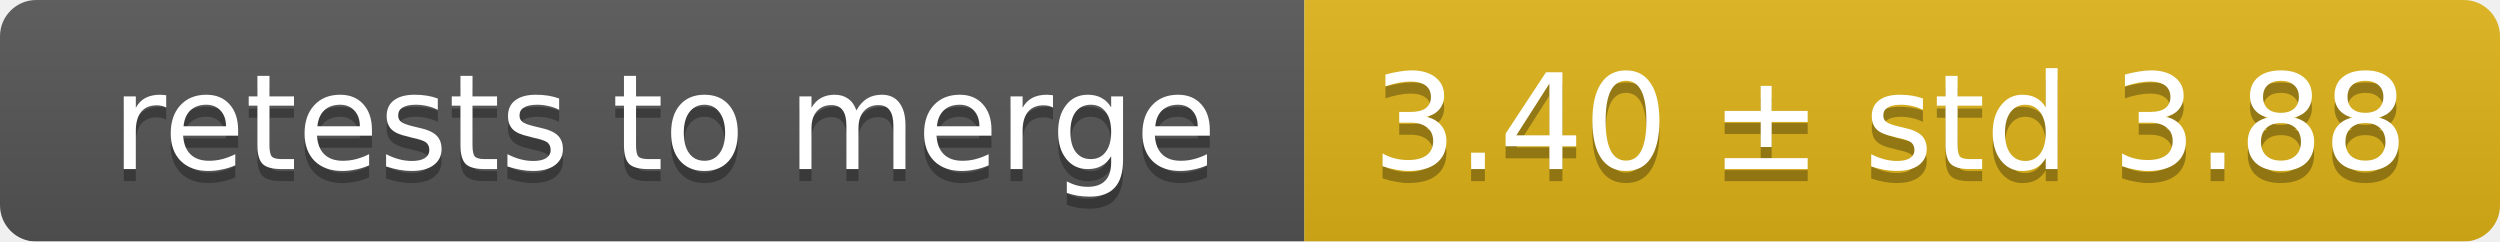
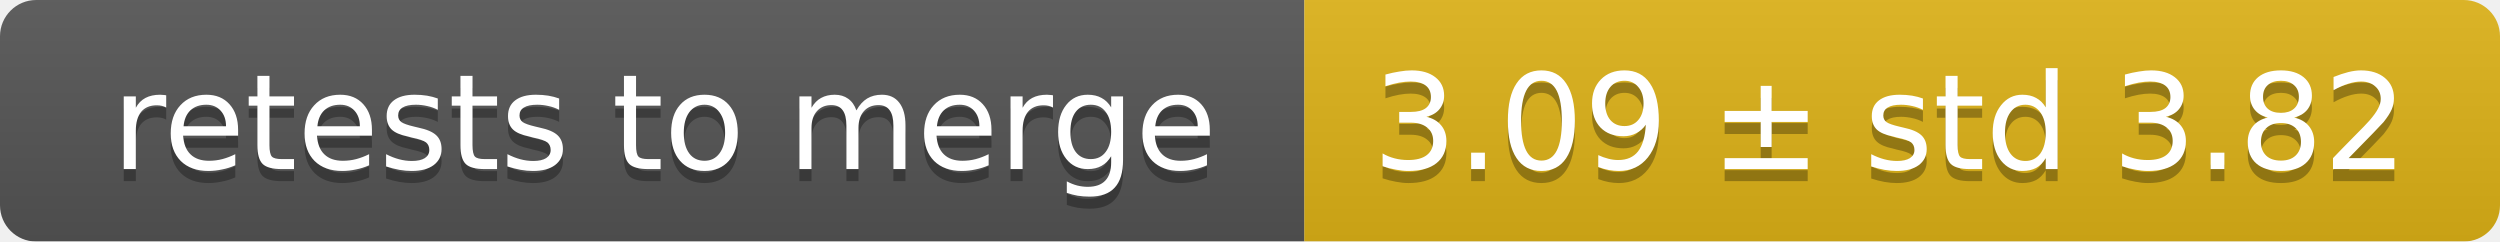
<svg xmlns="http://www.w3.org/2000/svg" width="207" height="20">
  <linearGradient id="smooth" x2="0" y2="100%">
    <stop offset="0" stop-color="#bbb" stop-opacity=".1" />
    <stop offset="1" stop-opacity=".1" />
  </linearGradient>
  <mask id="round">
    <rect width="207" height="20" rx="3" fill="#fff" />
  </mask>
  <g mask="url(#round)">
    <rect width="108" height="20" fill="#555" />
    <rect x="108" width="99" height="20" fill="#dfb317" />
    <rect width="207" height="20" fill="url(#smooth)" />
  </g>
  <g fill="#fff" text-anchor="middle" font-family="DejaVu Sans,Verdana,Geneva,sans-serif" font-size="11">
    <text x="55" y="15" fill="#010101" fill-opacity=".3">retests to merge</text>
    <text x="55" y="14">retests to merge</text>
-     <text x="156.5" y="15" fill="#010101" fill-opacity=".3">3.40 ± std 3.88</text>
-     <text x="156.5" y="14">3.40 ± std 3.88</text>
+     <text x="156.5" y="15" fill="#010101" fill-opacity=".3">3.09 ± std 3.82</text>
+     <text x="156.5" y="14">3.09 ± std 3.82</text>
  </g>
</svg>
